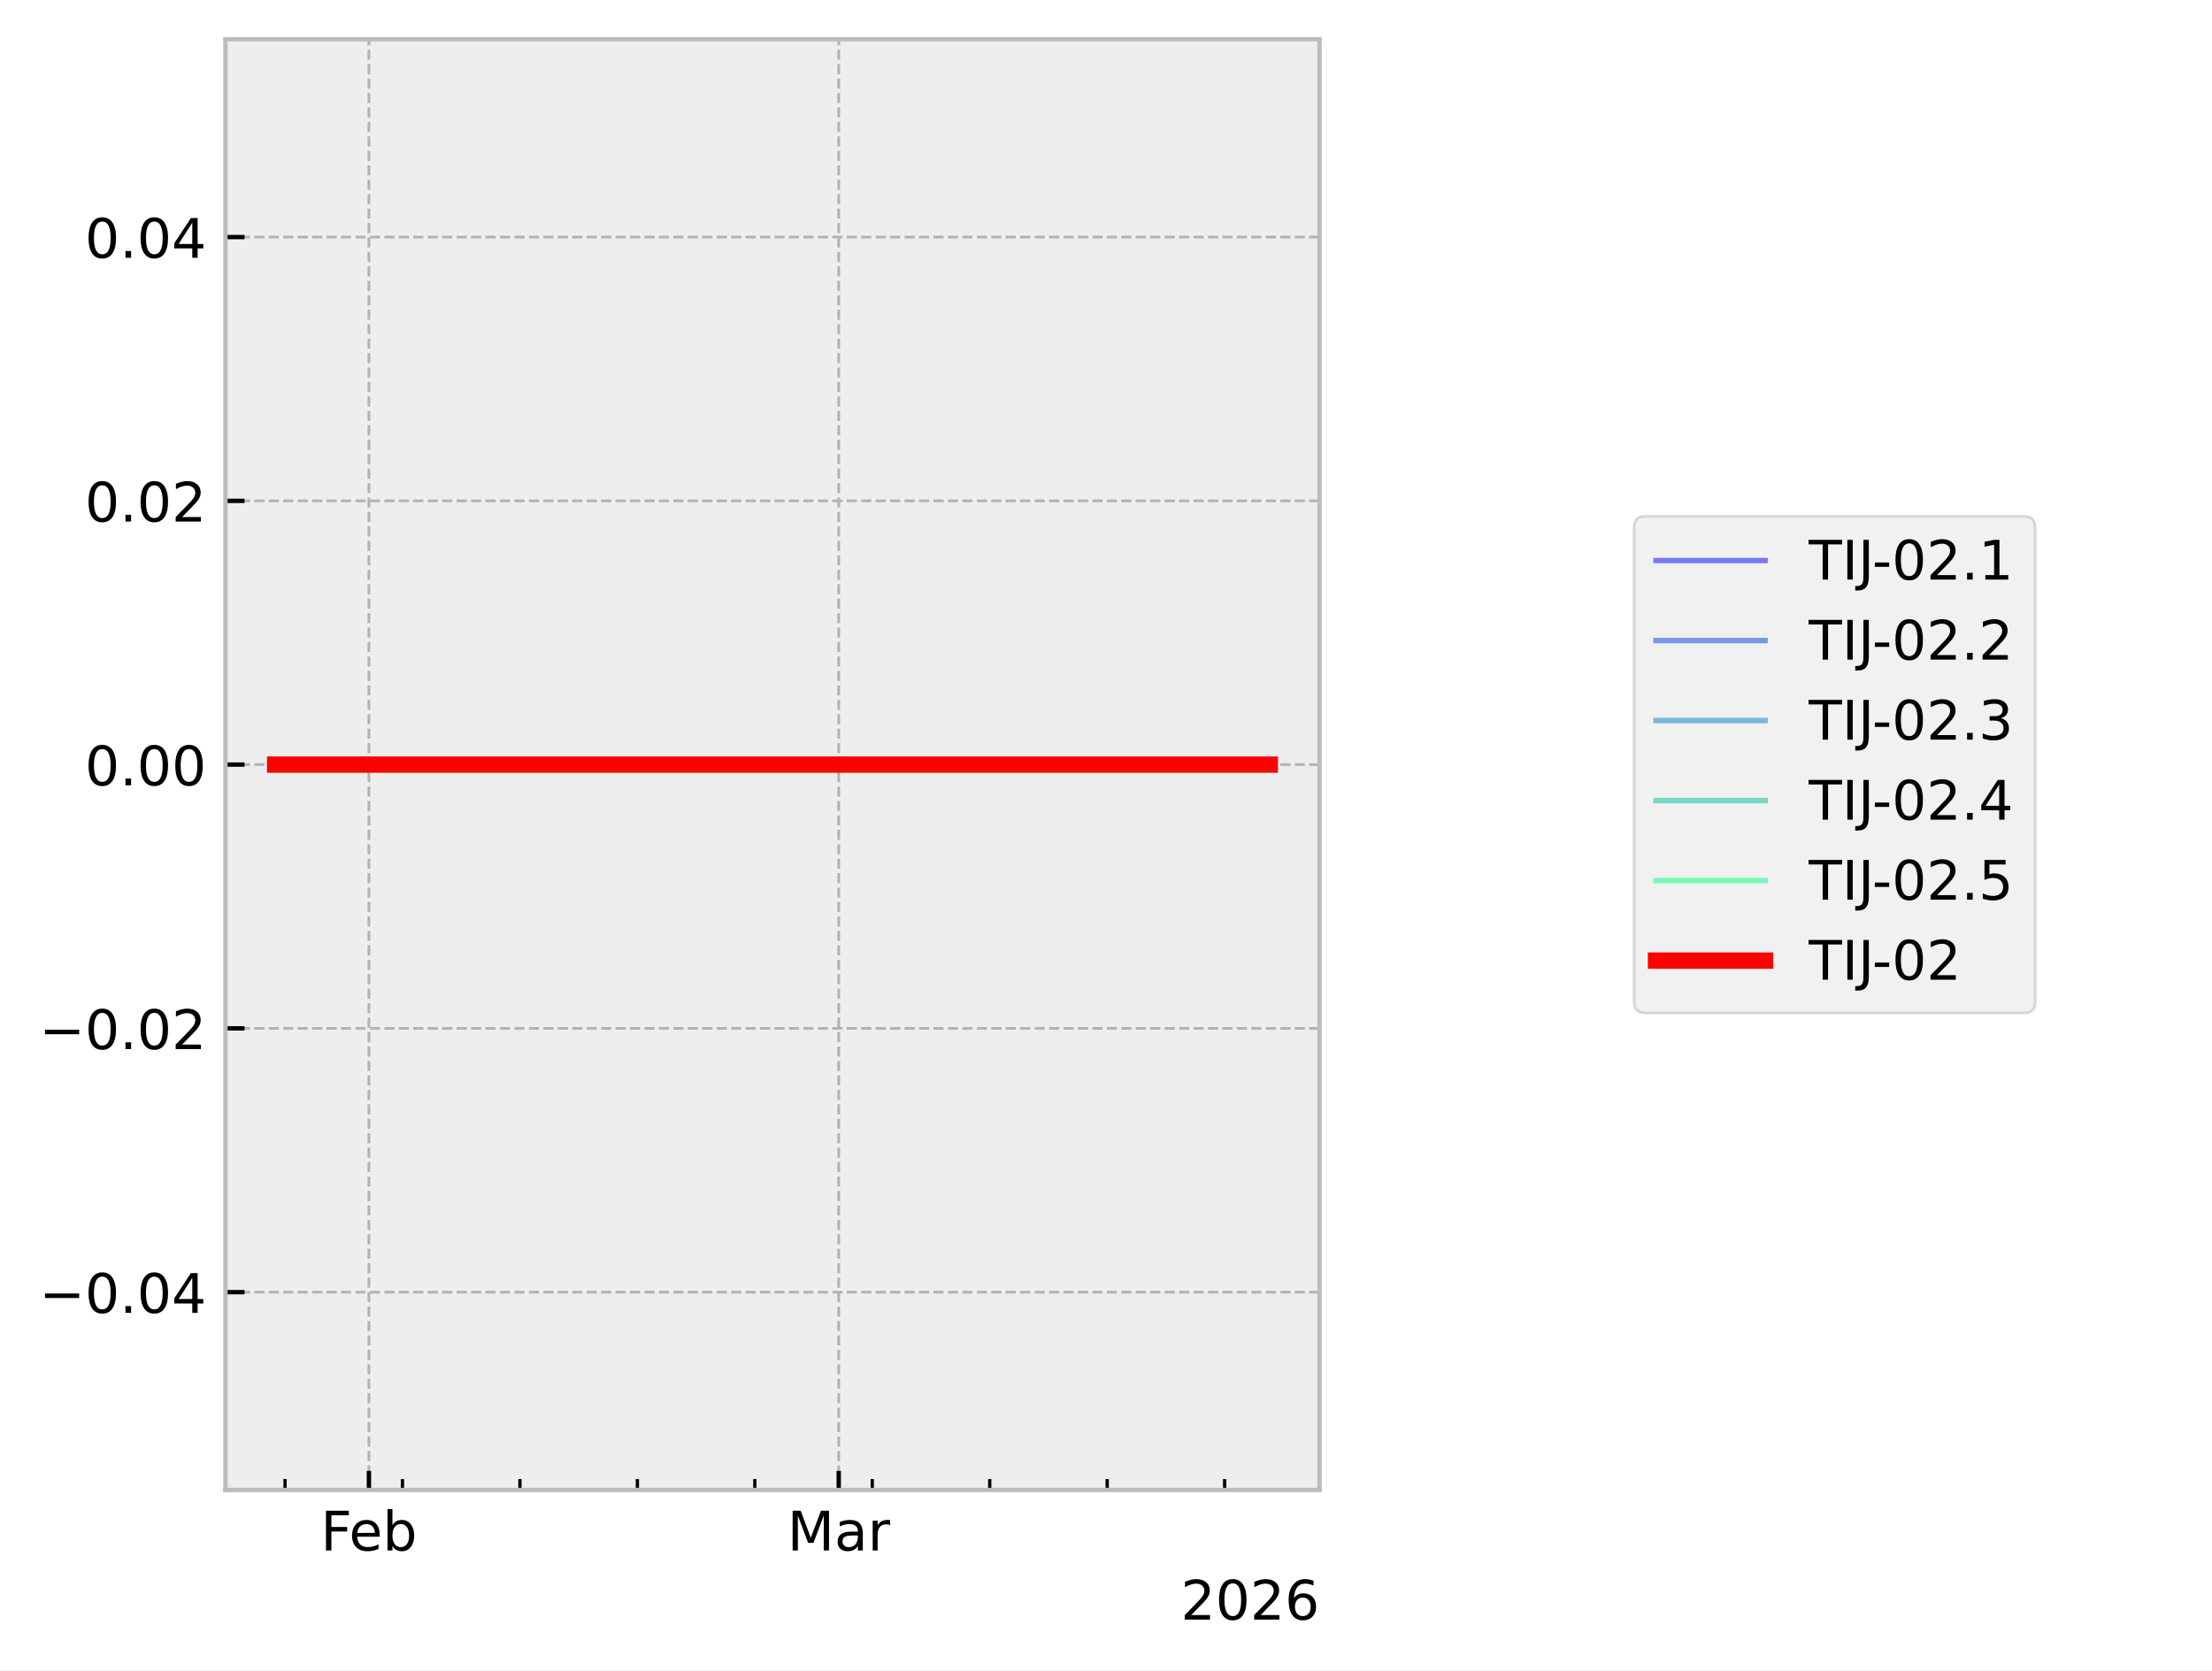
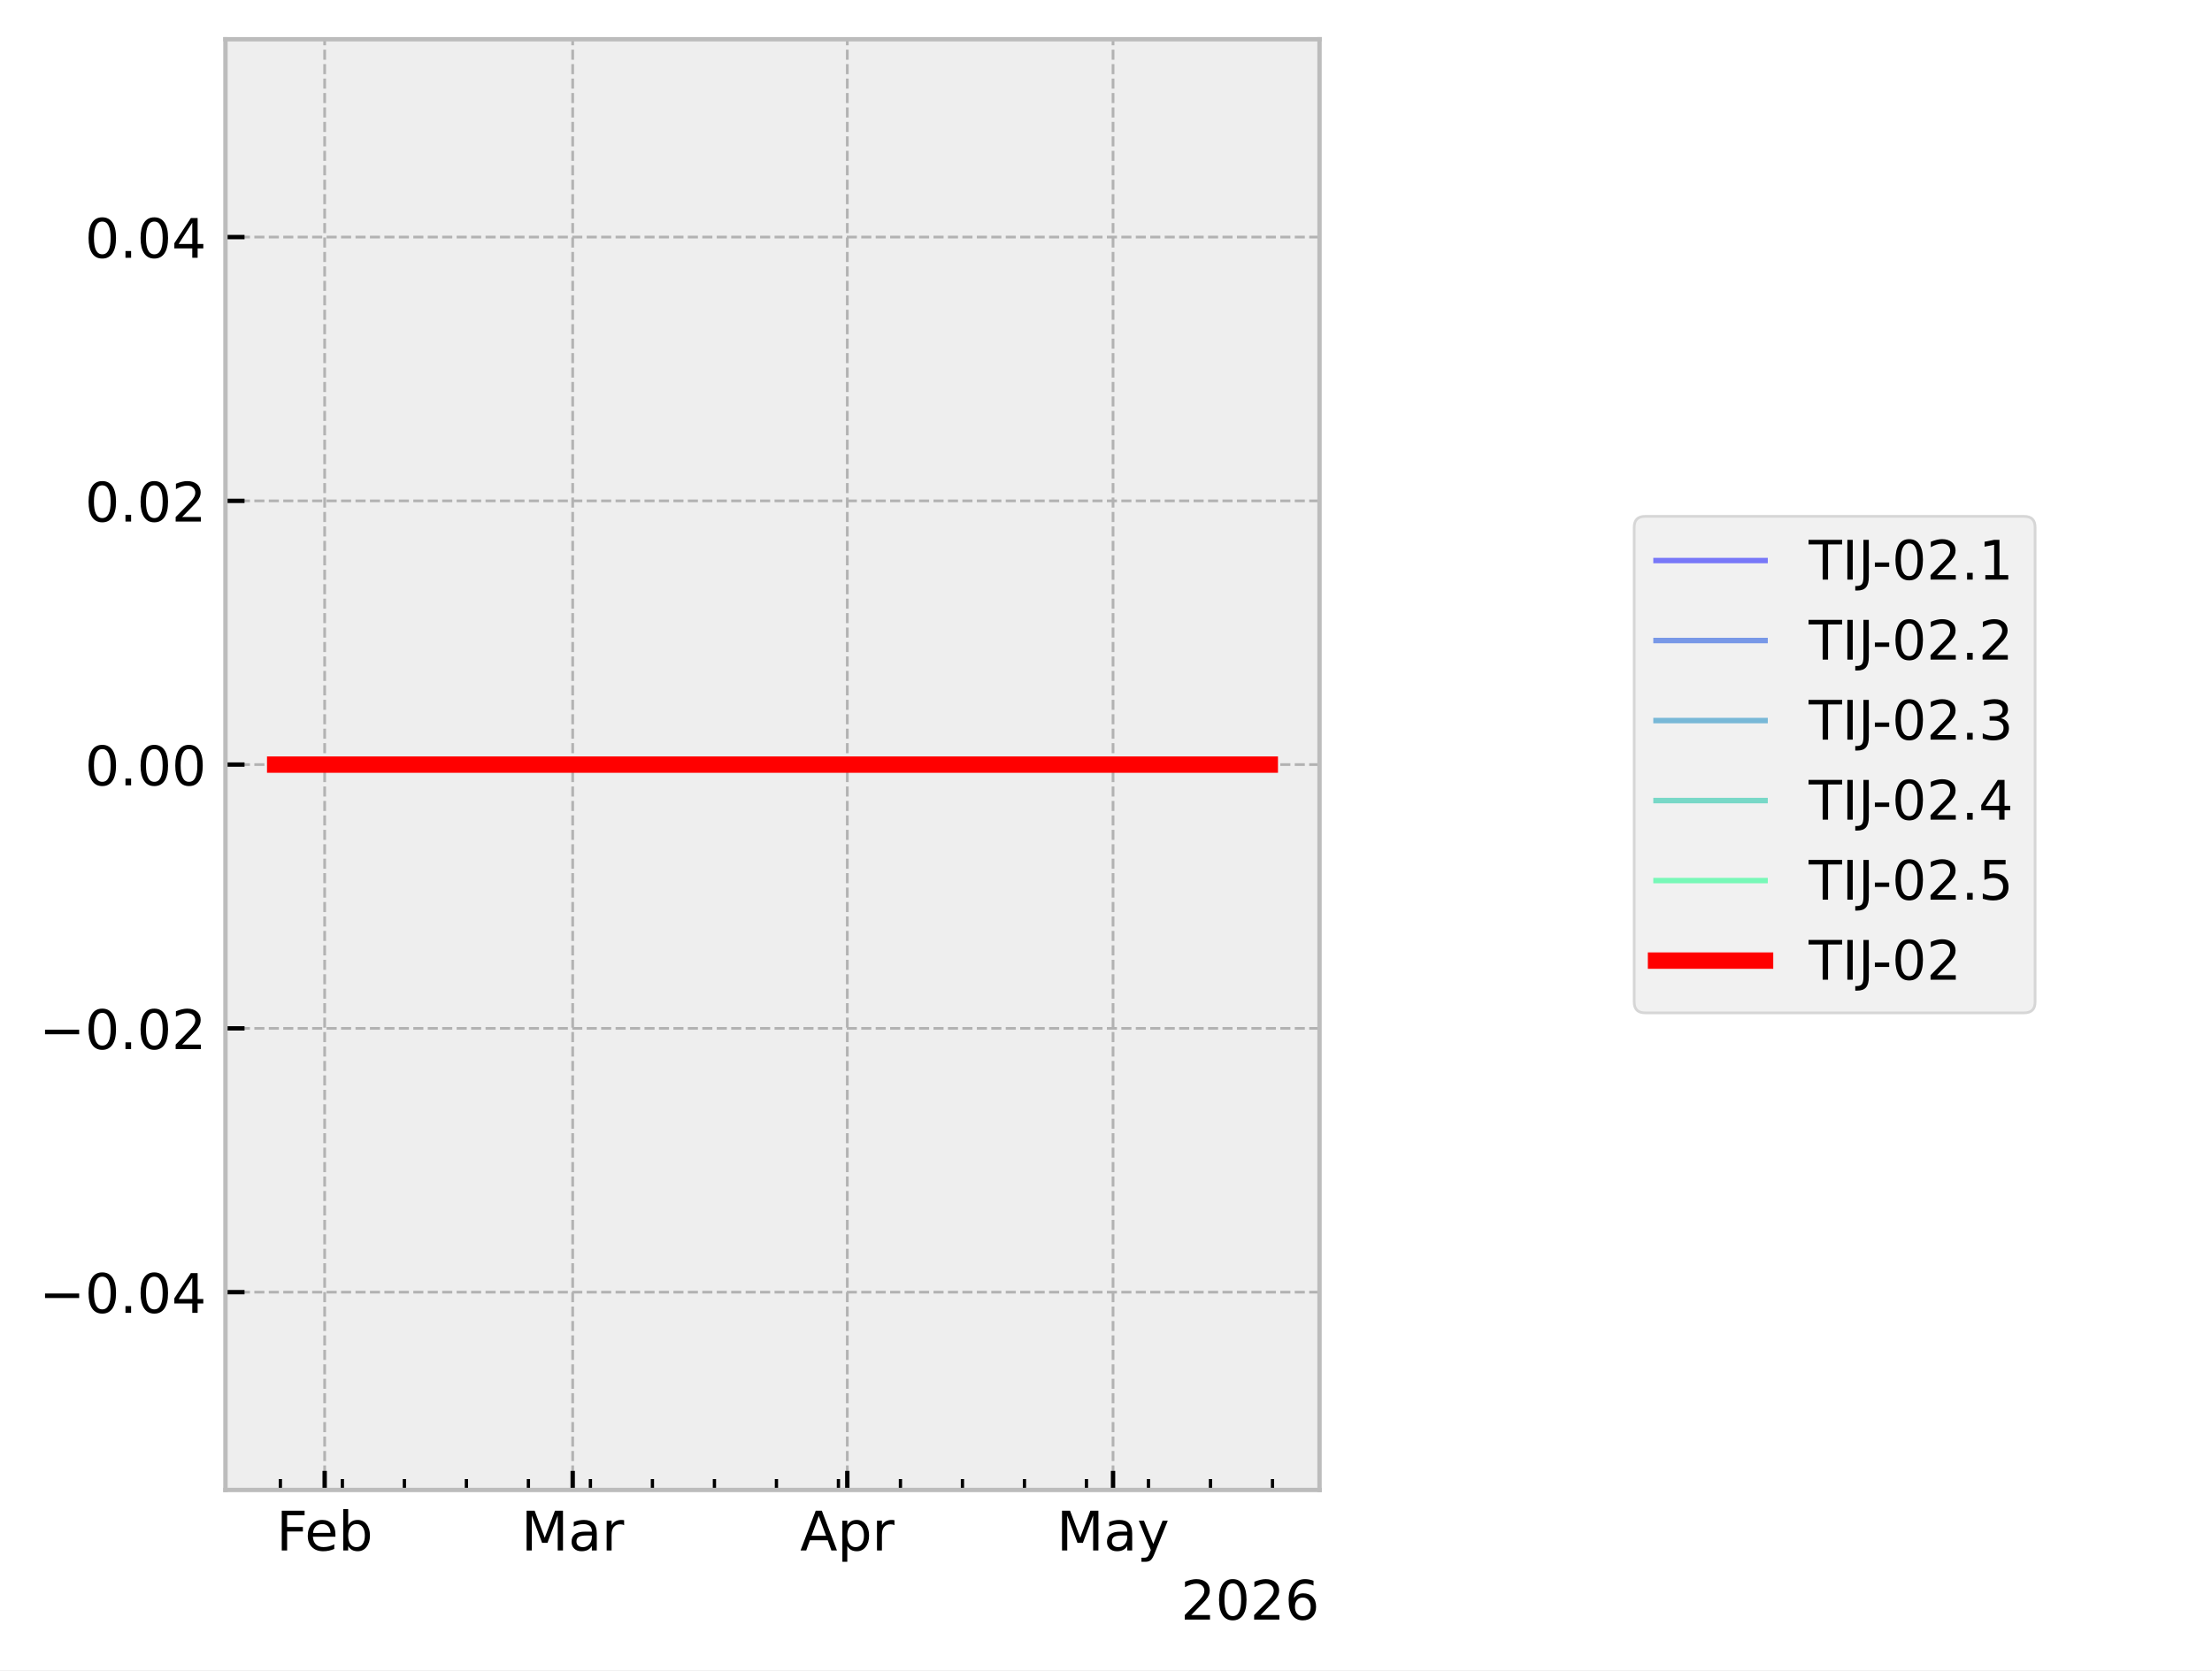
<svg xmlns="http://www.w3.org/2000/svg" xmlns:xlink="http://www.w3.org/1999/xlink" width="405.665pt" height="306.368pt" viewBox="0 0 405.665 306.368" version="1.1">
  <defs>
    <style type="text/css">*{stroke-linejoin: round; stroke-linecap: butt}</style>
  </defs>
  <g id="figure_1">
    <g id="patch_1">
      <path d="M 0 306.368  L 405.665 306.368  L 405.665 0  L 0 0  z " style="fill: #ffffff" />
    </g>
    <g id="axes_1">
      <g id="patch_2">
        <path d="M 41.345 273.312  L 241.991 273.312  L 241.991 7.2  L 41.345 7.2  z " style="fill: #eeeeee" />
      </g>
      <g id="matplotlib.axis_1">
        <g id="xtick_1">
          <g id="line2d_1">
-             <path d="M 67.657 273.312  L 67.657 7.2  " clip-path="url(#p17428e4ece)" style="fill: none; stroke-dasharray: 1.85,0.8; stroke-dashoffset: 0; stroke: #b2b2b2; stroke-width: 0.5" />
+             <path d="M 59.542 273.312  L 59.542 7.2  " clip-path="url(#p39631ae985)" style="fill: none; stroke-dasharray: 1.85,0.8; stroke-dashoffset: 0; stroke: #b2b2b2; stroke-width: 0.5" />
          </g>
          <g id="line2d_2">
            <defs>
-               <path id="me8514c56f4" d="M 0 0  L 0 -3.5  " style="stroke: #000000; stroke-width: 0.8" />
-             </defs>
-             <g>
-               <use xlink:href="#me8514c56f4" x="67.657" y="273.312" style="stroke: #000000; stroke-width: 0.8" />
+               <path id="m1a29c21b0b" d="M 0 0  L 0 -3.5  " style="stroke: #000000; stroke-width: 0.8" />
+             </defs>
+             <g>
+               <use xlink:href="#m1a29c21b0b" x="59.542" y="273.312" style="stroke: #000000; stroke-width: 0.8" />
            </g>
          </g>
          <g id="text_1">
-             <g transform="translate(58.80562 284.4104) scale(0.1 -0.1)">
+             <g transform="translate(50.69007 284.4104) scale(0.1 -0.1)">
              <defs>
                <path id="DejaVuSans-46" d="M 628 4666  L 3309 4666  L 3309 4134  L 1259 4134  L 1259 2759  L 3109 2759  L 3109 2228  L 1259 2228  L 1259 0  L 628 0  L 628 4666  z " transform="scale(0.015625)" />
                <path id="DejaVuSans-65" d="M 3597 1894  L 3597 1613  L 953 1613  Q 991 1019 1311 708  Q 1631 397 2203 397  Q 2534 397 2845 478  Q 3156 559 3463 722  L 3463 178  Q 3153 47 2828 -22  Q 2503 -91 2169 -91  Q 1331 -91 842 396  Q 353 884 353 1716  Q 353 2575 817 3079  Q 1281 3584 2069 3584  Q 2775 3584 3186 3129  Q 3597 2675 3597 1894  z M 3022 2063  Q 3016 2534 2758 2815  Q 2500 3097 2075 3097  Q 1594 3097 1305 2825  Q 1016 2553 972 2059  L 3022 2063  z " transform="scale(0.015625)" />
                <path id="DejaVuSans-62" d="M 3116 1747  Q 3116 2381 2855 2742  Q 2594 3103 2138 3103  Q 1681 3103 1420 2742  Q 1159 2381 1159 1747  Q 1159 1113 1420 752  Q 1681 391 2138 391  Q 2594 391 2855 752  Q 3116 1113 3116 1747  z M 1159 2969  Q 1341 3281 1617 3432  Q 1894 3584 2278 3584  Q 2916 3584 3314 3078  Q 3713 2572 3713 1747  Q 3713 922 3314 415  Q 2916 -91 2278 -91  Q 1894 -91 1617 61  Q 1341 213 1159 525  L 1159 0  L 581 0  L 581 4863  L 1159 4863  L 1159 2969  z " transform="scale(0.015625)" />
              </defs>
              <use xlink:href="#DejaVuSans-46" />
              <use xlink:href="#DejaVuSans-65" transform="translate(52.01953 0)" />
              <use xlink:href="#DejaVuSans-62" transform="translate(113.543 0)" />
            </g>
          </g>
        </g>
        <g id="xtick_2">
          <g id="line2d_3">
-             <path d="M 153.816 273.312  L 153.816 7.2  " clip-path="url(#p17428e4ece)" style="fill: none; stroke-dasharray: 1.85,0.8; stroke-dashoffset: 0; stroke: #b2b2b2; stroke-width: 0.5" />
+             <path d="M 105.028 273.312  L 105.028 7.2  " clip-path="url(#p39631ae985)" style="fill: none; stroke-dasharray: 1.85,0.8; stroke-dashoffset: 0; stroke: #b2b2b2; stroke-width: 0.5" />
          </g>
          <g id="line2d_4">
            <g>
-               <use xlink:href="#me8514c56f4" x="153.816" y="273.312" style="stroke: #000000; stroke-width: 0.8" />
+               <use xlink:href="#m1a29c21b0b" x="105.028" y="273.312" style="stroke: #000000; stroke-width: 0.8" />
            </g>
          </g>
          <g id="text_2">
-             <g transform="translate(144.3826 284.4104) scale(0.1 -0.1)">
+             <g transform="translate(95.59443 284.4104) scale(0.1 -0.1)">
              <defs>
                <path id="DejaVuSans-4d" d="M 628 4666  L 1569 4666  L 2759 1491  L 3956 4666  L 4897 4666  L 4897 0  L 4281 0  L 4281 4097  L 3078 897  L 2444 897  L 1241 4097  L 1241 0  L 628 0  L 628 4666  z " transform="scale(0.015625)" />
                <path id="DejaVuSans-61" d="M 2194 1759  Q 1497 1759 1228 1600  Q 959 1441 959 1056  Q 959 750 1161 570  Q 1363 391 1709 391  Q 2188 391 2477 730  Q 2766 1069 2766 1631  L 2766 1759  L 2194 1759  z M 3341 1997  L 3341 0  L 2766 0  L 2766 531  Q 2569 213 2275 61  Q 1981 -91 1556 -91  Q 1019 -91 701 211  Q 384 513 384 1019  Q 384 1609 779 1909  Q 1175 2209 1959 2209  L 2766 2209  L 2766 2266  Q 2766 2663 2505 2880  Q 2244 3097 1772 3097  Q 1472 3097 1187 3025  Q 903 2953 641 2809  L 641 3341  Q 956 3463 1253 3523  Q 1550 3584 1831 3584  Q 2591 3584 2966 3190  Q 3341 2797 3341 1997  z " transform="scale(0.015625)" />
                <path id="DejaVuSans-72" d="M 2631 2963  Q 2534 3019 2420 3045  Q 2306 3072 2169 3072  Q 1681 3072 1420 2755  Q 1159 2438 1159 1844  L 1159 0  L 581 0  L 581 3500  L 1159 3500  L 1159 2956  Q 1341 3275 1631 3429  Q 1922 3584 2338 3584  Q 2397 3584 2469 3576  Q 2541 3569 2628 3553  L 2631 2963  z " transform="scale(0.015625)" />
              </defs>
              <use xlink:href="#DejaVuSans-4d" />
              <use xlink:href="#DejaVuSans-61" transform="translate(86.2793 0)" />
              <use xlink:href="#DejaVuSans-72" transform="translate(147.5586 0)" />
            </g>
          </g>
        </g>
        <g id="xtick_3">
          <g id="line2d_5">
-             <defs>
-               <path id="m3f38536d23" d="M 0 0  L 0 -2  " style="stroke: #000000; stroke-width: 0.6" />
-             </defs>
-             <g>
-               <use xlink:href="#m3f38536d23" x="52.272" y="273.312" style="stroke: #000000; stroke-width: 0.6" />
+             <path d="M 155.388 273.312  L 155.388 7.2  " clip-path="url(#p39631ae985)" style="fill: none; stroke-dasharray: 1.85,0.8; stroke-dashoffset: 0; stroke: #b2b2b2; stroke-width: 0.5" />
+           </g>
+           <g id="line2d_6">
+             <g>
+               <use xlink:href="#m1a29c21b0b" x="155.388" y="273.312" style="stroke: #000000; stroke-width: 0.8" />
+             </g>
+           </g>
+           <g id="text_3">
+             <g transform="translate(146.738 284.4104) scale(0.1 -0.1)">
+               <defs>
+                 <path id="DejaVuSans-41" d="M 2188 4044  L 1331 1722  L 3047 1722  L 2188 4044  z M 1831 4666  L 2547 4666  L 4325 0  L 3669 0  L 3244 1197  L 1141 1197  L 716 0  L 50 0  L 1831 4666  z " transform="scale(0.015625)" />
+                 <path id="DejaVuSans-70" d="M 1159 525  L 1159 -1331  L 581 -1331  L 581 3500  L 1159 3500  L 1159 2969  Q 1341 3281 1617 3432  Q 1894 3584 2278 3584  Q 2916 3584 3314 3078  Q 3713 2572 3713 1747  Q 3713 922 3314 415  Q 2916 -91 2278 -91  Q 1894 -91 1617 61  Q 1341 213 1159 525  z M 3116 1747  Q 3116 2381 2855 2742  Q 2594 3103 2138 3103  Q 1681 3103 1420 2742  Q 1159 2381 1159 1747  Q 1159 1113 1420 752  Q 1681 391 2138 391  Q 2594 391 2855 752  Q 3116 1113 3116 1747  z " transform="scale(0.015625)" />
+               </defs>
+               <use xlink:href="#DejaVuSans-41" />
+               <use xlink:href="#DejaVuSans-70" transform="translate(68.4082 0)" />
+               <use xlink:href="#DejaVuSans-72" transform="translate(131.8848 0)" />
            </g>
          </g>
        </g>
        <g id="xtick_4">
-           <g id="line2d_6">
-             <g>
-               <use xlink:href="#m3f38536d23" x="73.811" y="273.312" style="stroke: #000000; stroke-width: 0.6" />
+           <g id="line2d_7">
+             <path d="M 204.123 273.312  L 204.123 7.2  " clip-path="url(#p39631ae985)" style="fill: none; stroke-dasharray: 1.85,0.8; stroke-dashoffset: 0; stroke: #b2b2b2; stroke-width: 0.5" />
+           </g>
+           <g id="line2d_8">
+             <g>
+               <use xlink:href="#m1a29c21b0b" x="204.123" y="273.312" style="stroke: #000000; stroke-width: 0.8" />
+             </g>
+           </g>
+           <g id="text_4">
+             <g transform="translate(193.7859 284.4104) scale(0.1 -0.1)">
+               <defs>
+                 <path id="DejaVuSans-79" d="M 2059 -325  Q 1816 -950 1584 -1140  Q 1353 -1331 966 -1331  L 506 -1331  L 506 -850  L 844 -850  Q 1081 -850 1212 -737  Q 1344 -625 1503 -206  L 1606 56  L 191 3500  L 800 3500  L 1894 763  L 2988 3500  L 3597 3500  L 2059 -325  z " transform="scale(0.015625)" />
+               </defs>
+               <use xlink:href="#DejaVuSans-4d" />
+               <use xlink:href="#DejaVuSans-61" transform="translate(86.2793 0)" />
+               <use xlink:href="#DejaVuSans-79" transform="translate(147.5586 0)" />
            </g>
          </g>
        </g>
        <g id="xtick_5">
-           <g id="line2d_7">
-             <g>
-               <use xlink:href="#m3f38536d23" x="95.351" y="273.312" style="stroke: #000000; stroke-width: 0.6" />
+           <g id="line2d_9">
+             <defs>
+               <path id="m9590b0e189" d="M 0 0  L 0 -2  " style="stroke: #000000; stroke-width: 0.6" />
+             </defs>
+             <g>
+               <use xlink:href="#m9590b0e189" x="51.419" y="273.312" style="stroke: #000000; stroke-width: 0.6" />
            </g>
          </g>
        </g>
        <g id="xtick_6">
-           <g id="line2d_8">
-             <g>
-               <use xlink:href="#m3f38536d23" x="116.891" y="273.312" style="stroke: #000000; stroke-width: 0.6" />
+           <g id="line2d_10">
+             <g>
+               <use xlink:href="#m9590b0e189" x="62.791" y="273.312" style="stroke: #000000; stroke-width: 0.6" />
            </g>
          </g>
        </g>
        <g id="xtick_7">
-           <g id="line2d_9">
-             <g>
-               <use xlink:href="#m3f38536d23" x="138.431" y="273.312" style="stroke: #000000; stroke-width: 0.6" />
+           <g id="line2d_11">
+             <g>
+               <use xlink:href="#m9590b0e189" x="74.162" y="273.312" style="stroke: #000000; stroke-width: 0.6" />
            </g>
          </g>
        </g>
        <g id="xtick_8">
-           <g id="line2d_10">
-             <g>
-               <use xlink:href="#m3f38536d23" x="159.97" y="273.312" style="stroke: #000000; stroke-width: 0.6" />
+           <g id="line2d_12">
+             <g>
+               <use xlink:href="#m9590b0e189" x="85.534" y="273.312" style="stroke: #000000; stroke-width: 0.6" />
            </g>
          </g>
        </g>
        <g id="xtick_9">
-           <g id="line2d_11">
-             <g>
-               <use xlink:href="#m3f38536d23" x="181.51" y="273.312" style="stroke: #000000; stroke-width: 0.6" />
+           <g id="line2d_13">
+             <g>
+               <use xlink:href="#m9590b0e189" x="96.905" y="273.312" style="stroke: #000000; stroke-width: 0.6" />
            </g>
          </g>
        </g>
        <g id="xtick_10">
-           <g id="line2d_12">
-             <g>
-               <use xlink:href="#m3f38536d23" x="203.05" y="273.312" style="stroke: #000000; stroke-width: 0.6" />
+           <g id="line2d_14">
+             <g>
+               <use xlink:href="#m9590b0e189" x="108.277" y="273.312" style="stroke: #000000; stroke-width: 0.6" />
            </g>
          </g>
        </g>
        <g id="xtick_11">
-           <g id="line2d_13">
-             <g>
-               <use xlink:href="#m3f38536d23" x="224.59" y="273.312" style="stroke: #000000; stroke-width: 0.6" />
-             </g>
-           </g>
-         </g>
-         <g id="text_3">
+           <g id="line2d_15">
+             <g>
+               <use xlink:href="#m9590b0e189" x="119.649" y="273.312" style="stroke: #000000; stroke-width: 0.6" />
+             </g>
+           </g>
+         </g>
+         <g id="xtick_12">
+           <g id="line2d_16">
+             <g>
+               <use xlink:href="#m9590b0e189" x="131.02" y="273.312" style="stroke: #000000; stroke-width: 0.6" />
+             </g>
+           </g>
+         </g>
+         <g id="xtick_13">
+           <g id="line2d_17">
+             <g>
+               <use xlink:href="#m9590b0e189" x="142.392" y="273.312" style="stroke: #000000; stroke-width: 0.6" />
+             </g>
+           </g>
+         </g>
+         <g id="xtick_14">
+           <g id="line2d_18">
+             <g>
+               <use xlink:href="#m9590b0e189" x="153.763" y="273.312" style="stroke: #000000; stroke-width: 0.6" />
+             </g>
+           </g>
+         </g>
+         <g id="xtick_15">
+           <g id="line2d_19">
+             <g>
+               <use xlink:href="#m9590b0e189" x="165.135" y="273.312" style="stroke: #000000; stroke-width: 0.6" />
+             </g>
+           </g>
+         </g>
+         <g id="xtick_16">
+           <g id="line2d_20">
+             <g>
+               <use xlink:href="#m9590b0e189" x="176.507" y="273.312" style="stroke: #000000; stroke-width: 0.6" />
+             </g>
+           </g>
+         </g>
+         <g id="xtick_17">
+           <g id="line2d_21">
+             <g>
+               <use xlink:href="#m9590b0e189" x="187.878" y="273.312" style="stroke: #000000; stroke-width: 0.6" />
+             </g>
+           </g>
+         </g>
+         <g id="xtick_18">
+           <g id="line2d_22">
+             <g>
+               <use xlink:href="#m9590b0e189" x="199.25" y="273.312" style="stroke: #000000; stroke-width: 0.6" />
+             </g>
+           </g>
+         </g>
+         <g id="xtick_19">
+           <g id="line2d_23">
+             <g>
+               <use xlink:href="#m9590b0e189" x="210.621" y="273.312" style="stroke: #000000; stroke-width: 0.6" />
+             </g>
+           </g>
+         </g>
+         <g id="xtick_20">
+           <g id="line2d_24">
+             <g>
+               <use xlink:href="#m9590b0e189" x="221.993" y="273.312" style="stroke: #000000; stroke-width: 0.6" />
+             </g>
+           </g>
+         </g>
+         <g id="xtick_21">
+           <g id="line2d_25">
+             <g>
+               <use xlink:href="#m9590b0e189" x="233.365" y="273.312" style="stroke: #000000; stroke-width: 0.6" />
+             </g>
+           </g>
+         </g>
+         <g id="text_5">
          <g transform="translate(216.5412 297.0886) scale(0.1 -0.1)">
            <defs>
              <path id="DejaVuSans-32" d="M 1228 531  L 3431 531  L 3431 0  L 469 0  L 469 531  Q 828 903 1448 1529  Q 2069 2156 2228 2338  Q 2531 2678 2651 2914  Q 2772 3150 2772 3378  Q 2772 3750 2511 3984  Q 2250 4219 1831 4219  Q 1534 4219 1204 4116  Q 875 4013 500 3803  L 500 4441  Q 881 4594 1212 4672  Q 1544 4750 1819 4750  Q 2544 4750 2975 4387  Q 3406 4025 3406 3419  Q 3406 3131 3298 2873  Q 3191 2616 2906 2266  Q 2828 2175 2409 1742  Q 1991 1309 1228 531  z " transform="scale(0.015625)" />
              <path id="DejaVuSans-30" d="M 2034 4250  Q 1547 4250 1301 3770  Q 1056 3291 1056 2328  Q 1056 1369 1301 889  Q 1547 409 2034 409  Q 2525 409 2770 889  Q 3016 1369 3016 2328  Q 3016 3291 2770 3770  Q 2525 4250 2034 4250  z M 2034 4750  Q 2819 4750 3233 4129  Q 3647 3509 3647 2328  Q 3647 1150 3233 529  Q 2819 -91 2034 -91  Q 1250 -91 836 529  Q 422 1150 422 2328  Q 422 3509 836 4129  Q 1250 4750 2034 4750  z " transform="scale(0.015625)" />
              <path id="DejaVuSans-36" d="M 2113 2584  Q 1688 2584 1439 2293  Q 1191 2003 1191 1497  Q 1191 994 1439 701  Q 1688 409 2113 409  Q 2538 409 2786 701  Q 3034 994 3034 1497  Q 3034 2003 2786 2293  Q 2538 2584 2113 2584  z M 3366 4563  L 3366 3988  Q 3128 4100 2886 4159  Q 2644 4219 2406 4219  Q 1781 4219 1451 3797  Q 1122 3375 1075 2522  Q 1259 2794 1537 2939  Q 1816 3084 2150 3084  Q 2853 3084 3261 2657  Q 3669 2231 3669 1497  Q 3669 778 3244 343  Q 2819 -91 2113 -91  Q 1303 -91 875 529  Q 447 1150 447 2328  Q 447 3434 972 4092  Q 1497 4750 2381 4750  Q 2619 4750 2861 4703  Q 3103 4656 3366 4563  z " transform="scale(0.015625)" />
            </defs>
            <use xlink:href="#DejaVuSans-32" />
            <use xlink:href="#DejaVuSans-30" transform="translate(63.62305 0)" />
            <use xlink:href="#DejaVuSans-32" transform="translate(127.2461 0)" />
            <use xlink:href="#DejaVuSans-36" transform="translate(190.8691 0)" />
          </g>
        </g>
      </g>
      <g id="matplotlib.axis_2">
        <g id="ytick_1">
-           <g id="line2d_14">
-             <path d="M 41.345 237.024  L 241.991 237.024  " clip-path="url(#p17428e4ece)" style="fill: none; stroke-dasharray: 1.85,0.8; stroke-dashoffset: 0; stroke: #b2b2b2; stroke-width: 0.5" />
-           </g>
-           <g id="line2d_15">
-             <defs>
-               <path id="m3742586a54" d="M 0 0  L 3.5 0  " style="stroke: #000000; stroke-width: 0.8" />
-             </defs>
-             <g>
-               <use xlink:href="#m3742586a54" x="41.345" y="237.024" style="stroke: #000000; stroke-width: 0.8" />
-             </g>
-           </g>
-           <g id="text_4">
+           <g id="line2d_26">
+             <path d="M 41.345 237.024  L 241.991 237.024  " clip-path="url(#p39631ae985)" style="fill: none; stroke-dasharray: 1.85,0.8; stroke-dashoffset: 0; stroke: #b2b2b2; stroke-width: 0.5" />
+           </g>
+           <g id="line2d_27">
+             <defs>
+               <path id="m6ed64c3d92" d="M 0 0  L 3.5 0  " style="stroke: #000000; stroke-width: 0.8" />
+             </defs>
+             <g>
+               <use xlink:href="#m6ed64c3d92" x="41.345" y="237.024" style="stroke: #000000; stroke-width: 0.8" />
+             </g>
+           </g>
+           <g id="text_6">
            <g transform="translate(7.2 240.8232) scale(0.1 -0.1)">
              <defs>
                <path id="DejaVuSans-2212" d="M 678 2272  L 4684 2272  L 4684 1741  L 678 1741  L 678 2272  z " transform="scale(0.015625)" />
                <path id="DejaVuSans-2e" d="M 684 794  L 1344 794  L 1344 0  L 684 0  L 684 794  z " transform="scale(0.015625)" />
                <path id="DejaVuSans-34" d="M 2419 4116  L 825 1625  L 2419 1625  L 2419 4116  z M 2253 4666  L 3047 4666  L 3047 1625  L 3713 1625  L 3713 1100  L 3047 1100  L 3047 0  L 2419 0  L 2419 1100  L 313 1100  L 313 1709  L 2253 4666  z " transform="scale(0.015625)" />
              </defs>
              <use xlink:href="#DejaVuSans-2212" />
              <use xlink:href="#DejaVuSans-30" transform="translate(83.78906 0)" />
              <use xlink:href="#DejaVuSans-2e" transform="translate(147.4121 0)" />
              <use xlink:href="#DejaVuSans-30" transform="translate(179.1992 0)" />
              <use xlink:href="#DejaVuSans-34" transform="translate(242.8223 0)" />
            </g>
          </g>
        </g>
        <g id="ytick_2">
-           <g id="line2d_16">
-             <path d="M 41.345 188.64  L 241.991 188.64  " clip-path="url(#p17428e4ece)" style="fill: none; stroke-dasharray: 1.85,0.8; stroke-dashoffset: 0; stroke: #b2b2b2; stroke-width: 0.5" />
-           </g>
-           <g id="line2d_17">
-             <g>
-               <use xlink:href="#m3742586a54" x="41.345" y="188.64" style="stroke: #000000; stroke-width: 0.8" />
-             </g>
-           </g>
-           <g id="text_5">
+           <g id="line2d_28">
+             <path d="M 41.345 188.64  L 241.991 188.64  " clip-path="url(#p39631ae985)" style="fill: none; stroke-dasharray: 1.85,0.8; stroke-dashoffset: 0; stroke: #b2b2b2; stroke-width: 0.5" />
+           </g>
+           <g id="line2d_29">
+             <g>
+               <use xlink:href="#m6ed64c3d92" x="41.345" y="188.64" style="stroke: #000000; stroke-width: 0.8" />
+             </g>
+           </g>
+           <g id="text_7">
            <g transform="translate(7.2 192.4392) scale(0.1 -0.1)">
              <use xlink:href="#DejaVuSans-2212" />
              <use xlink:href="#DejaVuSans-30" transform="translate(83.78906 0)" />
              <use xlink:href="#DejaVuSans-2e" transform="translate(147.4121 0)" />
              <use xlink:href="#DejaVuSans-30" transform="translate(179.1992 0)" />
              <use xlink:href="#DejaVuSans-32" transform="translate(242.8223 0)" />
            </g>
          </g>
        </g>
        <g id="ytick_3">
-           <g id="line2d_18">
-             <path d="M 41.345 140.256  L 241.991 140.256  " clip-path="url(#p17428e4ece)" style="fill: none; stroke-dasharray: 1.85,0.8; stroke-dashoffset: 0; stroke: #b2b2b2; stroke-width: 0.5" />
-           </g>
-           <g id="line2d_19">
-             <g>
-               <use xlink:href="#m3742586a54" x="41.345" y="140.256" style="stroke: #000000; stroke-width: 0.8" />
-             </g>
-           </g>
-           <g id="text_6">
+           <g id="line2d_30">
+             <path d="M 41.345 140.256  L 241.991 140.256  " clip-path="url(#p39631ae985)" style="fill: none; stroke-dasharray: 1.85,0.8; stroke-dashoffset: 0; stroke: #b2b2b2; stroke-width: 0.5" />
+           </g>
+           <g id="line2d_31">
+             <g>
+               <use xlink:href="#m6ed64c3d92" x="41.345" y="140.256" style="stroke: #000000; stroke-width: 0.8" />
+             </g>
+           </g>
+           <g id="text_8">
            <g transform="translate(15.57969 144.0552) scale(0.1 -0.1)">
              <use xlink:href="#DejaVuSans-30" />
              <use xlink:href="#DejaVuSans-2e" transform="translate(63.62305 0)" />
              <use xlink:href="#DejaVuSans-30" transform="translate(95.41016 0)" />
              <use xlink:href="#DejaVuSans-30" transform="translate(159.0332 0)" />
            </g>
          </g>
        </g>
        <g id="ytick_4">
-           <g id="line2d_20">
-             <path d="M 41.345 91.872  L 241.991 91.872  " clip-path="url(#p17428e4ece)" style="fill: none; stroke-dasharray: 1.85,0.8; stroke-dashoffset: 0; stroke: #b2b2b2; stroke-width: 0.5" />
-           </g>
-           <g id="line2d_21">
-             <g>
-               <use xlink:href="#m3742586a54" x="41.345" y="91.872" style="stroke: #000000; stroke-width: 0.8" />
-             </g>
-           </g>
-           <g id="text_7">
+           <g id="line2d_32">
+             <path d="M 41.345 91.872  L 241.991 91.872  " clip-path="url(#p39631ae985)" style="fill: none; stroke-dasharray: 1.85,0.8; stroke-dashoffset: 0; stroke: #b2b2b2; stroke-width: 0.5" />
+           </g>
+           <g id="line2d_33">
+             <g>
+               <use xlink:href="#m6ed64c3d92" x="41.345" y="91.872" style="stroke: #000000; stroke-width: 0.8" />
+             </g>
+           </g>
+           <g id="text_9">
            <g transform="translate(15.57969 95.67122) scale(0.1 -0.1)">
              <use xlink:href="#DejaVuSans-30" />
              <use xlink:href="#DejaVuSans-2e" transform="translate(63.62305 0)" />
              <use xlink:href="#DejaVuSans-30" transform="translate(95.41016 0)" />
              <use xlink:href="#DejaVuSans-32" transform="translate(159.0332 0)" />
            </g>
          </g>
        </g>
        <g id="ytick_5">
-           <g id="line2d_22">
-             <path d="M 41.345 43.488  L 241.991 43.488  " clip-path="url(#p17428e4ece)" style="fill: none; stroke-dasharray: 1.85,0.8; stroke-dashoffset: 0; stroke: #b2b2b2; stroke-width: 0.5" />
-           </g>
-           <g id="line2d_23">
-             <g>
-               <use xlink:href="#m3742586a54" x="41.345" y="43.488" style="stroke: #000000; stroke-width: 0.8" />
-             </g>
-           </g>
-           <g id="text_8">
+           <g id="line2d_34">
+             <path d="M 41.345 43.488  L 241.991 43.488  " clip-path="url(#p39631ae985)" style="fill: none; stroke-dasharray: 1.85,0.8; stroke-dashoffset: 0; stroke: #b2b2b2; stroke-width: 0.5" />
+           </g>
+           <g id="line2d_35">
+             <g>
+               <use xlink:href="#m6ed64c3d92" x="41.345" y="43.488" style="stroke: #000000; stroke-width: 0.8" />
+             </g>
+           </g>
+           <g id="text_10">
            <g transform="translate(15.57969 47.28722) scale(0.1 -0.1)">
              <use xlink:href="#DejaVuSans-30" />
              <use xlink:href="#DejaVuSans-2e" transform="translate(63.62305 0)" />
              <use xlink:href="#DejaVuSans-30" transform="translate(95.41016 0)" />
              <use xlink:href="#DejaVuSans-34" transform="translate(159.0332 0)" />
            </g>
          </g>
        </g>
      </g>
-       <g id="line2d_24">
-         <path d="M 50.466 140.256  L 51.304 140.256  L 189.653 140.256  L 192.391 140.256  L 204.187 140.256  L 232.694 140.256  L 232.871 140.256  " clip-path="url(#p17428e4ece)" style="fill: none; stroke: #0000ff; stroke-opacity: 0.5; stroke-linecap: square" />
-       </g>
-       <g id="line2d_25">
-         <path d="M 50.466 140.256  L 51.304 140.256  L 189.653 140.256  L 192.391 140.256  L 204.187 140.256  L 232.694 140.256  L 232.871 140.256  " clip-path="url(#p17428e4ece)" style="fill: none; stroke: #0040df; stroke-opacity: 0.5; stroke-linecap: square" />
-       </g>
-       <g id="line2d_26">
-         <path d="M 50.466 140.256  L 51.304 140.256  L 189.653 140.256  L 192.391 140.256  L 204.187 140.256  L 232.694 140.256  L 232.871 140.256  " clip-path="url(#p17428e4ece)" style="fill: none; stroke: #0080bf; stroke-opacity: 0.5; stroke-linecap: square" />
-       </g>
-       <g id="line2d_27">
-         <path d="M 50.466 140.256  L 51.304 140.256  L 189.653 140.256  L 192.391 140.256  L 204.187 140.256  L 232.694 140.256  L 232.871 140.256  " clip-path="url(#p17428e4ece)" style="fill: none; stroke: #00c09f; stroke-opacity: 0.5; stroke-linecap: square" />
-       </g>
-       <g id="line2d_28">
-         <path d="M 50.466 140.256  L 51.304 140.256  L 189.653 140.256  L 192.391 140.256  L 204.187 140.256  L 232.694 140.256  L 232.871 140.256  " clip-path="url(#p17428e4ece)" style="fill: none; stroke: #00ff80; stroke-opacity: 0.5; stroke-linecap: square" />
-       </g>
-       <g id="line2d_29">
-         <path d="M 50.466 140.256  L 51.304 140.256  L 189.653 140.256  L 192.391 140.256  L 204.187 140.256  L 232.694 140.256  L 232.871 140.256  " clip-path="url(#p17428e4ece)" style="fill: none; stroke: #ff0000; stroke-width: 3; stroke-linecap: square" />
+       <g id="line2d_36">
+         <path d="M 50.466 140.256  L 50.908 140.256  L 123.947 140.256  L 125.393 140.256  L 131.621 140.256  L 146.67 140.256  L 147.907 140.256  L 154.542 140.256  L 155.964 140.256  L 190.046 140.256  L 232.808 140.256  L 232.871 140.256  " clip-path="url(#p39631ae985)" style="fill: none; stroke: #0000ff; stroke-opacity: 0.5; stroke-linecap: square" />
+       </g>
+       <g id="line2d_37">
+         <path d="M 50.466 140.256  L 50.908 140.256  L 123.947 140.256  L 125.393 140.256  L 131.621 140.256  L 146.67 140.256  L 147.907 140.256  L 154.542 140.256  L 155.964 140.256  L 190.046 140.256  L 232.808 140.256  L 232.871 140.256  " clip-path="url(#p39631ae985)" style="fill: none; stroke: #0040df; stroke-opacity: 0.5; stroke-linecap: square" />
+       </g>
+       <g id="line2d_38">
+         <path d="M 50.466 140.256  L 50.908 140.256  L 123.947 140.256  L 125.393 140.256  L 131.621 140.256  L 146.67 140.256  L 147.907 140.256  L 154.542 140.256  L 155.964 140.256  L 190.046 140.256  L 232.808 140.256  L 232.871 140.256  " clip-path="url(#p39631ae985)" style="fill: none; stroke: #0080bf; stroke-opacity: 0.5; stroke-linecap: square" />
+       </g>
+       <g id="line2d_39">
+         <path d="M 50.466 140.256  L 50.908 140.256  L 123.947 140.256  L 125.393 140.256  L 131.621 140.256  L 146.67 140.256  L 147.907 140.256  L 154.542 140.256  L 155.964 140.256  L 190.046 140.256  L 232.808 140.256  L 232.871 140.256  " clip-path="url(#p39631ae985)" style="fill: none; stroke: #00c09f; stroke-opacity: 0.5; stroke-linecap: square" />
+       </g>
+       <g id="line2d_40">
+         <path d="M 50.466 140.256  L 50.908 140.256  L 123.947 140.256  L 125.393 140.256  L 131.621 140.256  L 146.67 140.256  L 147.907 140.256  L 154.542 140.256  L 155.964 140.256  L 190.046 140.256  L 232.808 140.256  L 232.871 140.256  " clip-path="url(#p39631ae985)" style="fill: none; stroke: #00ff80; stroke-opacity: 0.5; stroke-linecap: square" />
+       </g>
+       <g id="line2d_41">
+         <path d="M 50.466 140.256  L 50.908 140.256  L 123.947 140.256  L 125.393 140.256  L 131.621 140.256  L 146.67 140.256  L 147.907 140.256  L 154.542 140.256  L 155.964 140.256  L 190.046 140.256  L 232.808 140.256  L 232.871 140.256  " clip-path="url(#p39631ae985)" style="fill: none; stroke: #ff0000; stroke-width: 3; stroke-linecap: square" />
      </g>
      <g id="patch_3">
        <path d="M 41.345 273.312  L 41.345 7.2  " style="fill: none; stroke: #bcbcbc; stroke-width: 0.8; stroke-linejoin: miter; stroke-linecap: square" />
      </g>
      <g id="patch_4">
        <path d="M 241.991 273.312  L 241.991 7.2  " style="fill: none; stroke: #bcbcbc; stroke-width: 0.8; stroke-linejoin: miter; stroke-linecap: square" />
      </g>
      <g id="patch_5">
        <path d="M 41.345 273.312  L 241.991 273.312  " style="fill: none; stroke: #bcbcbc; stroke-width: 0.8; stroke-linejoin: miter; stroke-linecap: square" />
      </g>
      <g id="patch_6">
        <path d="M 41.345 7.2  L 241.991 7.2  " style="fill: none; stroke: #bcbcbc; stroke-width: 0.8; stroke-linejoin: miter; stroke-linecap: square" />
      </g>
    </g>
    <g id="axes_2">
      <g id="legend_1">
        <g id="patch_7">
          <path d="M 301.702 185.79  L 371.22 185.79  Q 373.22 185.79 373.22 183.79  L 373.22 96.722  Q 373.22 94.722 371.22 94.722  L 301.702 94.722  Q 299.702 94.722 299.702 96.722  L 299.702 183.79  Q 299.702 185.79 301.702 185.79  z " style="fill: #eeeeee; opacity: 0.8; stroke: #cccccc; stroke-width: 0.5; stroke-linejoin: miter" />
        </g>
-         <g id="line2d_30">
+         <g id="line2d_42">
          <path d="M 303.702 102.82  L 313.702 102.82  L 323.702 102.82  " style="fill: none; stroke: #0000ff; stroke-opacity: 0.5; stroke-linecap: square" />
        </g>
-         <g id="text_9">
+         <g id="text_11">
          <g transform="translate(331.7016 106.3201) scale(0.1 -0.1)">
            <defs>
              <path id="DejaVuSans-54" d="M -19 4666  L 3928 4666  L 3928 4134  L 2272 4134  L 2272 0  L 1638 0  L 1638 4134  L -19 4134  L -19 4666  z " transform="scale(0.015625)" />
              <path id="DejaVuSans-49" d="M 628 4666  L 1259 4666  L 1259 0  L 628 0  L 628 4666  z " transform="scale(0.015625)" />
              <path id="DejaVuSans-4a" d="M 628 4666  L 1259 4666  L 1259 325  Q 1259 -519 939 -900  Q 619 -1281 -91 -1281  L -331 -1281  L -331 -750  L -134 -750  Q 284 -750 456 -515  Q 628 -281 628 325  L 628 4666  z " transform="scale(0.015625)" />
              <path id="DejaVuSans-2d" d="M 313 2009  L 1997 2009  L 1997 1497  L 313 1497  L 313 2009  z " transform="scale(0.015625)" />
              <path id="DejaVuSans-31" d="M 794 531  L 1825 531  L 1825 4091  L 703 3866  L 703 4441  L 1819 4666  L 2450 4666  L 2450 531  L 3481 531  L 3481 0  L 794 0  L 794 531  z " transform="scale(0.015625)" />
            </defs>
            <use xlink:href="#DejaVuSans-54" />
            <use xlink:href="#DejaVuSans-49" transform="translate(61.08398 0)" />
            <use xlink:href="#DejaVuSans-4a" transform="translate(90.57617 0)" />
            <use xlink:href="#DejaVuSans-2d" transform="translate(116.4434 0)" />
            <use xlink:href="#DejaVuSans-30" transform="translate(152.5273 0)" />
            <use xlink:href="#DejaVuSans-32" transform="translate(216.1504 0)" />
            <use xlink:href="#DejaVuSans-2e" transform="translate(279.7734 0)" />
            <use xlink:href="#DejaVuSans-31" transform="translate(311.5605 0)" />
          </g>
        </g>
-         <g id="line2d_31">
+         <g id="line2d_43">
          <path d="M 303.702 117.498  L 313.702 117.498  L 323.702 117.498  " style="fill: none; stroke: #0040df; stroke-opacity: 0.5; stroke-linecap: square" />
        </g>
-         <g id="text_10">
+         <g id="text_12">
          <g transform="translate(331.7016 120.9982) scale(0.1 -0.1)">
            <use xlink:href="#DejaVuSans-54" />
            <use xlink:href="#DejaVuSans-49" transform="translate(61.08398 0)" />
            <use xlink:href="#DejaVuSans-4a" transform="translate(90.57617 0)" />
            <use xlink:href="#DejaVuSans-2d" transform="translate(116.4434 0)" />
            <use xlink:href="#DejaVuSans-30" transform="translate(152.5273 0)" />
            <use xlink:href="#DejaVuSans-32" transform="translate(216.1504 0)" />
            <use xlink:href="#DejaVuSans-2e" transform="translate(279.7734 0)" />
            <use xlink:href="#DejaVuSans-32" transform="translate(311.5605 0)" />
          </g>
        </g>
-         <g id="line2d_32">
+         <g id="line2d_44">
          <path d="M 303.702 132.176  L 313.702 132.176  L 323.702 132.176  " style="fill: none; stroke: #0080bf; stroke-opacity: 0.5; stroke-linecap: square" />
        </g>
-         <g id="text_11">
+         <g id="text_13">
          <g transform="translate(331.7016 135.6763) scale(0.1 -0.1)">
            <defs>
              <path id="DejaVuSans-33" d="M 2597 2516  Q 3050 2419 3304 2112  Q 3559 1806 3559 1356  Q 3559 666 3084 287  Q 2609 -91 1734 -91  Q 1441 -91 1130 -33  Q 819 25 488 141  L 488 750  Q 750 597 1062 519  Q 1375 441 1716 441  Q 2309 441 2620 675  Q 2931 909 2931 1356  Q 2931 1769 2642 2001  Q 2353 2234 1838 2234  L 1294 2234  L 1294 2753  L 1863 2753  Q 2328 2753 2575 2939  Q 2822 3125 2822 3475  Q 2822 3834 2567 4026  Q 2313 4219 1838 4219  Q 1578 4219 1281 4162  Q 984 4106 628 3988  L 628 4550  Q 988 4650 1302 4700  Q 1616 4750 1894 4750  Q 2613 4750 3031 4423  Q 3450 4097 3450 3541  Q 3450 3153 3228 2886  Q 3006 2619 2597 2516  z " transform="scale(0.015625)" />
            </defs>
            <use xlink:href="#DejaVuSans-54" />
            <use xlink:href="#DejaVuSans-49" transform="translate(61.08398 0)" />
            <use xlink:href="#DejaVuSans-4a" transform="translate(90.57617 0)" />
            <use xlink:href="#DejaVuSans-2d" transform="translate(116.4434 0)" />
            <use xlink:href="#DejaVuSans-30" transform="translate(152.5273 0)" />
            <use xlink:href="#DejaVuSans-32" transform="translate(216.1504 0)" />
            <use xlink:href="#DejaVuSans-2e" transform="translate(279.7734 0)" />
            <use xlink:href="#DejaVuSans-33" transform="translate(311.5605 0)" />
          </g>
        </g>
-         <g id="line2d_33">
+         <g id="line2d_45">
          <path d="M 303.702 146.854  L 313.702 146.854  L 323.702 146.854  " style="fill: none; stroke: #00c09f; stroke-opacity: 0.5; stroke-linecap: square" />
        </g>
-         <g id="text_12">
+         <g id="text_14">
          <g transform="translate(331.7016 150.3544) scale(0.1 -0.1)">
            <use xlink:href="#DejaVuSans-54" />
            <use xlink:href="#DejaVuSans-49" transform="translate(61.08398 0)" />
            <use xlink:href="#DejaVuSans-4a" transform="translate(90.57617 0)" />
            <use xlink:href="#DejaVuSans-2d" transform="translate(116.4434 0)" />
            <use xlink:href="#DejaVuSans-30" transform="translate(152.5273 0)" />
            <use xlink:href="#DejaVuSans-32" transform="translate(216.1504 0)" />
            <use xlink:href="#DejaVuSans-2e" transform="translate(279.7734 0)" />
            <use xlink:href="#DejaVuSans-34" transform="translate(311.5605 0)" />
          </g>
        </g>
-         <g id="line2d_34">
+         <g id="line2d_46">
          <path d="M 303.702 161.533  L 313.702 161.533  L 323.702 161.533  " style="fill: none; stroke: #00ff80; stroke-opacity: 0.5; stroke-linecap: square" />
        </g>
-         <g id="text_13">
+         <g id="text_15">
          <g transform="translate(331.7016 165.0326) scale(0.1 -0.1)">
            <defs>
              <path id="DejaVuSans-35" d="M 691 4666  L 3169 4666  L 3169 4134  L 1269 4134  L 1269 2991  Q 1406 3038 1543 3061  Q 1681 3084 1819 3084  Q 2600 3084 3056 2656  Q 3513 2228 3513 1497  Q 3513 744 3044 326  Q 2575 -91 1722 -91  Q 1428 -91 1123 -41  Q 819 9 494 109  L 494 744  Q 775 591 1075 516  Q 1375 441 1709 441  Q 2250 441 2565 725  Q 2881 1009 2881 1497  Q 2881 1984 2565 2268  Q 2250 2553 1709 2553  Q 1456 2553 1204 2497  Q 953 2441 691 2322  L 691 4666  z " transform="scale(0.015625)" />
            </defs>
            <use xlink:href="#DejaVuSans-54" />
            <use xlink:href="#DejaVuSans-49" transform="translate(61.08398 0)" />
            <use xlink:href="#DejaVuSans-4a" transform="translate(90.57617 0)" />
            <use xlink:href="#DejaVuSans-2d" transform="translate(116.4434 0)" />
            <use xlink:href="#DejaVuSans-30" transform="translate(152.5273 0)" />
            <use xlink:href="#DejaVuSans-32" transform="translate(216.1504 0)" />
            <use xlink:href="#DejaVuSans-2e" transform="translate(279.7734 0)" />
            <use xlink:href="#DejaVuSans-35" transform="translate(311.5605 0)" />
          </g>
        </g>
-         <g id="line2d_35">
+         <g id="line2d_47">
          <path d="M 303.702 176.211  L 313.702 176.211  L 323.702 176.211  " style="fill: none; stroke: #ff0000; stroke-width: 3; stroke-linecap: square" />
        </g>
-         <g id="text_14">
+         <g id="text_16">
          <g transform="translate(331.7016 179.7107) scale(0.1 -0.1)">
            <use xlink:href="#DejaVuSans-54" />
            <use xlink:href="#DejaVuSans-49" transform="translate(61.08398 0)" />
            <use xlink:href="#DejaVuSans-4a" transform="translate(90.57617 0)" />
            <use xlink:href="#DejaVuSans-2d" transform="translate(116.4434 0)" />
            <use xlink:href="#DejaVuSans-30" transform="translate(152.5273 0)" />
            <use xlink:href="#DejaVuSans-32" transform="translate(216.1504 0)" />
          </g>
        </g>
      </g>
    </g>
  </g>
  <defs>
-     <clipPath id="p17428e4ece">
+     <clipPath id="p39631ae985">
      <rect x="41.345" y="7.2" width="200.646" height="266.112" />
    </clipPath>
  </defs>
</svg>
